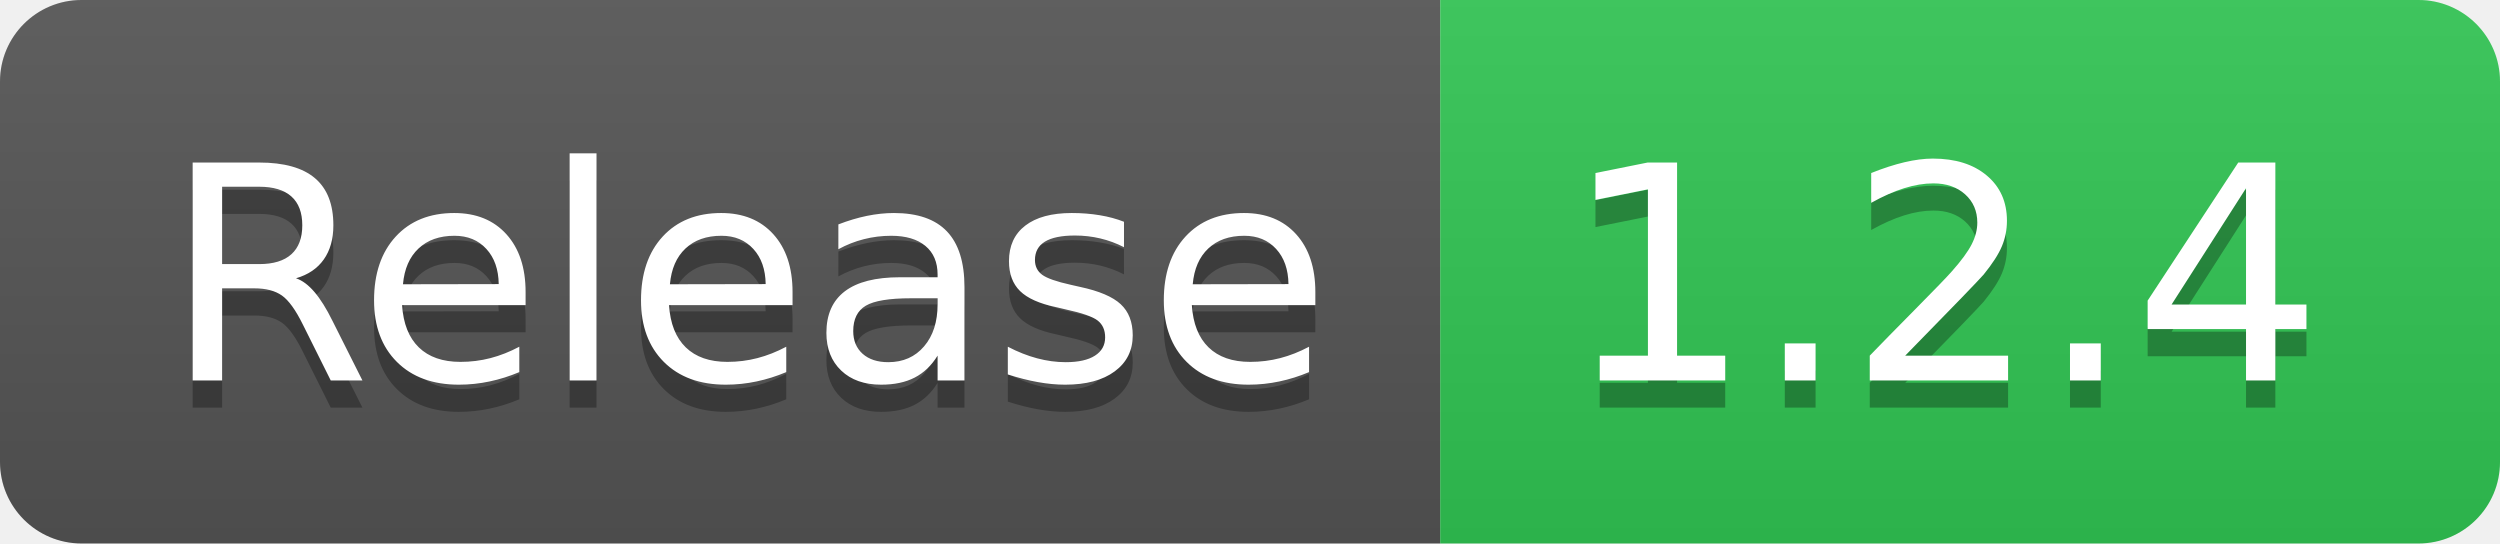
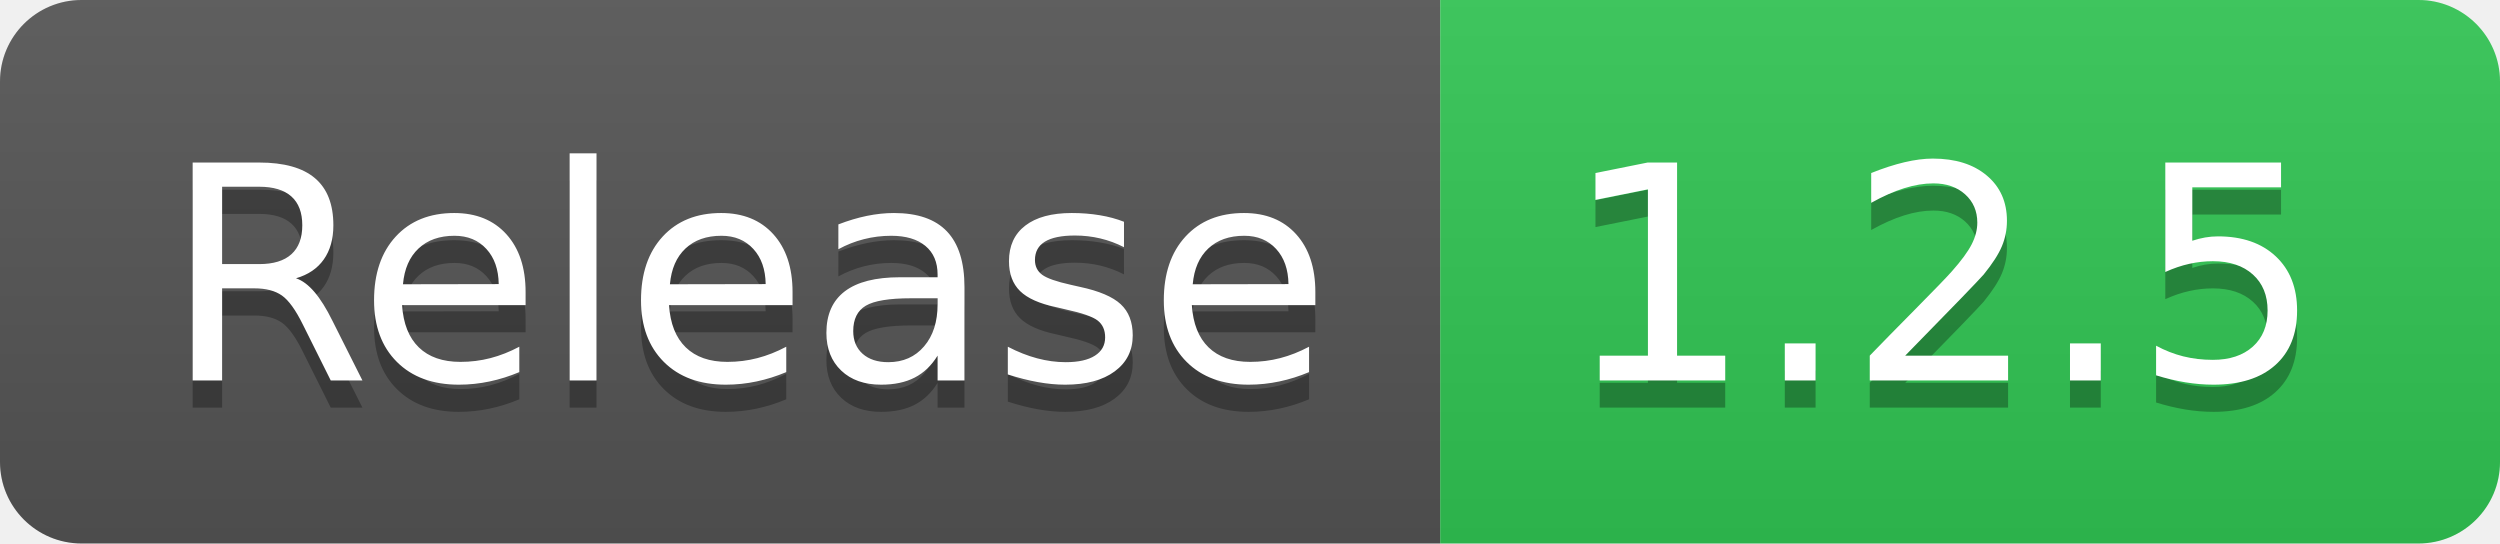
- <svg xmlns="http://www.w3.org/2000/svg" width="92" height="20" role="img" aria-label="Release: 1.2.4">
+ <svg xmlns="http://www.w3.org/2000/svg" width="92" height="20" role="img" aria-label="Release: 1.2.5">
  <linearGradient id="s" x2="0" y2="100%">
    <stop offset="0" stop-color="#bbb" stop-opacity=".1" />
    <stop offset="1" stop-opacity=".1" />
  </linearGradient>
  <clipPath id="r">
    <rect width="92" height="20" rx="3" fill="#fff" />
  </clipPath>
  <g clip-path="url(#r)">
    <rect width="53" height="20" fill="#555" />
    <rect x="53" width="39" height="20" fill="#31c653" />
    <rect width="92" height="20" fill="url(#s)" />
  </g>
  <g fill="#fff" text-anchor="middle" font-family="Verdana,Geneva,DejaVu Sans,sans-serif" text-rendering="geometricPrecision" font-size="110">
    <text aria-hidden="true" x="275" y="150" fill="#010101" fill-opacity=".3" transform="scale(.1)" textLength="430">Release</text>
    <text x="275" y="140" transform="scale(.1)" fill="#fff" textLength="430">Release</text>
-     <text aria-hidden="true" x="715" y="150" fill="#010101" fill-opacity=".3" transform="scale(.1)" textLength="290">1.2.4</text>
-     <text x="715" y="140" transform="scale(.1)" fill="#fff" textLength="290">1.2.4</text>
+     <text aria-hidden="true" x="715" y="150" fill="#010101" fill-opacity=".3" transform="scale(.1)" textLength="290">1.2.5</text>
+     <text x="715" y="140" transform="scale(.1)" fill="#fff" textLength="290">1.2.5</text>
  </g>
</svg>
